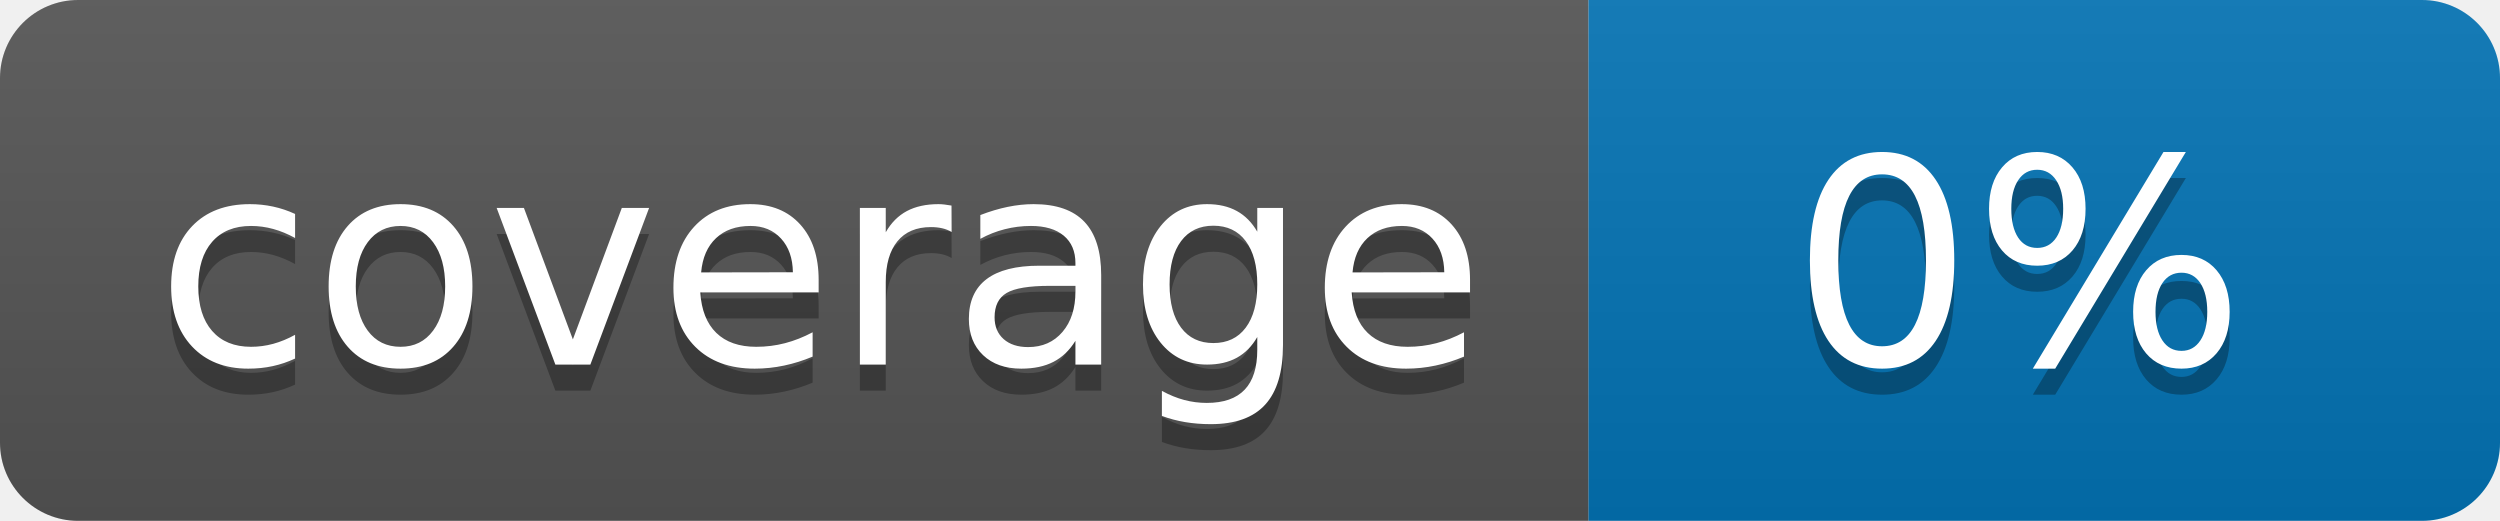
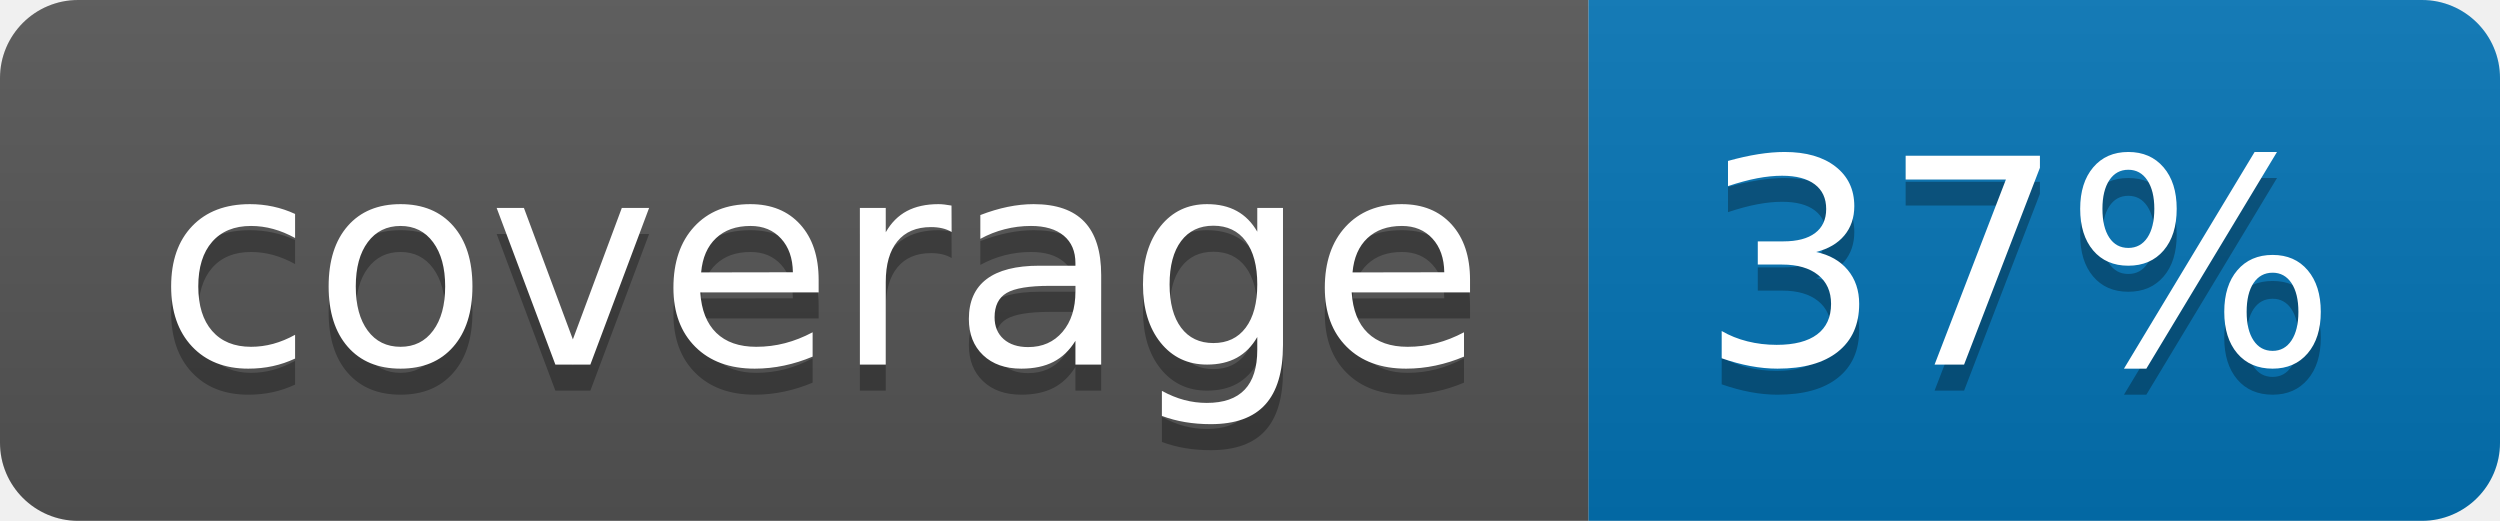
<svg xmlns="http://www.w3.org/2000/svg" width="96" height="20">
  <linearGradient id="b" x2="0" y2="100%">
    <stop offset="0" stop-color="#bbb" stop-opacity=".1" />
    <stop offset="1" stop-opacity=".1" />
  </linearGradient>
  <clipPath id="a">
    <rect width="96" height="20" rx="3" fill="#fff" />
  </clipPath>
  <g clip-path="url(#a)">
    <path fill="#555" d="M0 0h61v20H0z" />
    <path fill="#0374B5" d="M61 0h35v20H61z" />
    <path fill="url(#b)" d="M0 0h96v20H0z" />
  </g>
  <g fill="#fff" text-anchor="middle" font-family="DejaVu Sans,Verdana,Geneva,sans-serif" font-size="110">
    <text x="315" y="150" fill="#010101" fill-opacity=".3" transform="scale(.1)" textLength="510">coverage</text>
    <text x="315" y="140" transform="scale(.1)" textLength="510">coverage</text>
-     <text x="775" y="150" fill="#010101" fill-opacity=".3" transform="scale(.1)" textLength="250">0%</text>
-     <text x="775" y="140" transform="scale(.1)" textLength="250">0%</text>
+     <text x="775" y="150" fill="#010101" fill-opacity=".3" transform="scale(.1)" textLength="250">37%</text>
+     <text x="775" y="140" transform="scale(.1)" textLength="250">37%</text>
  </g>
</svg>
